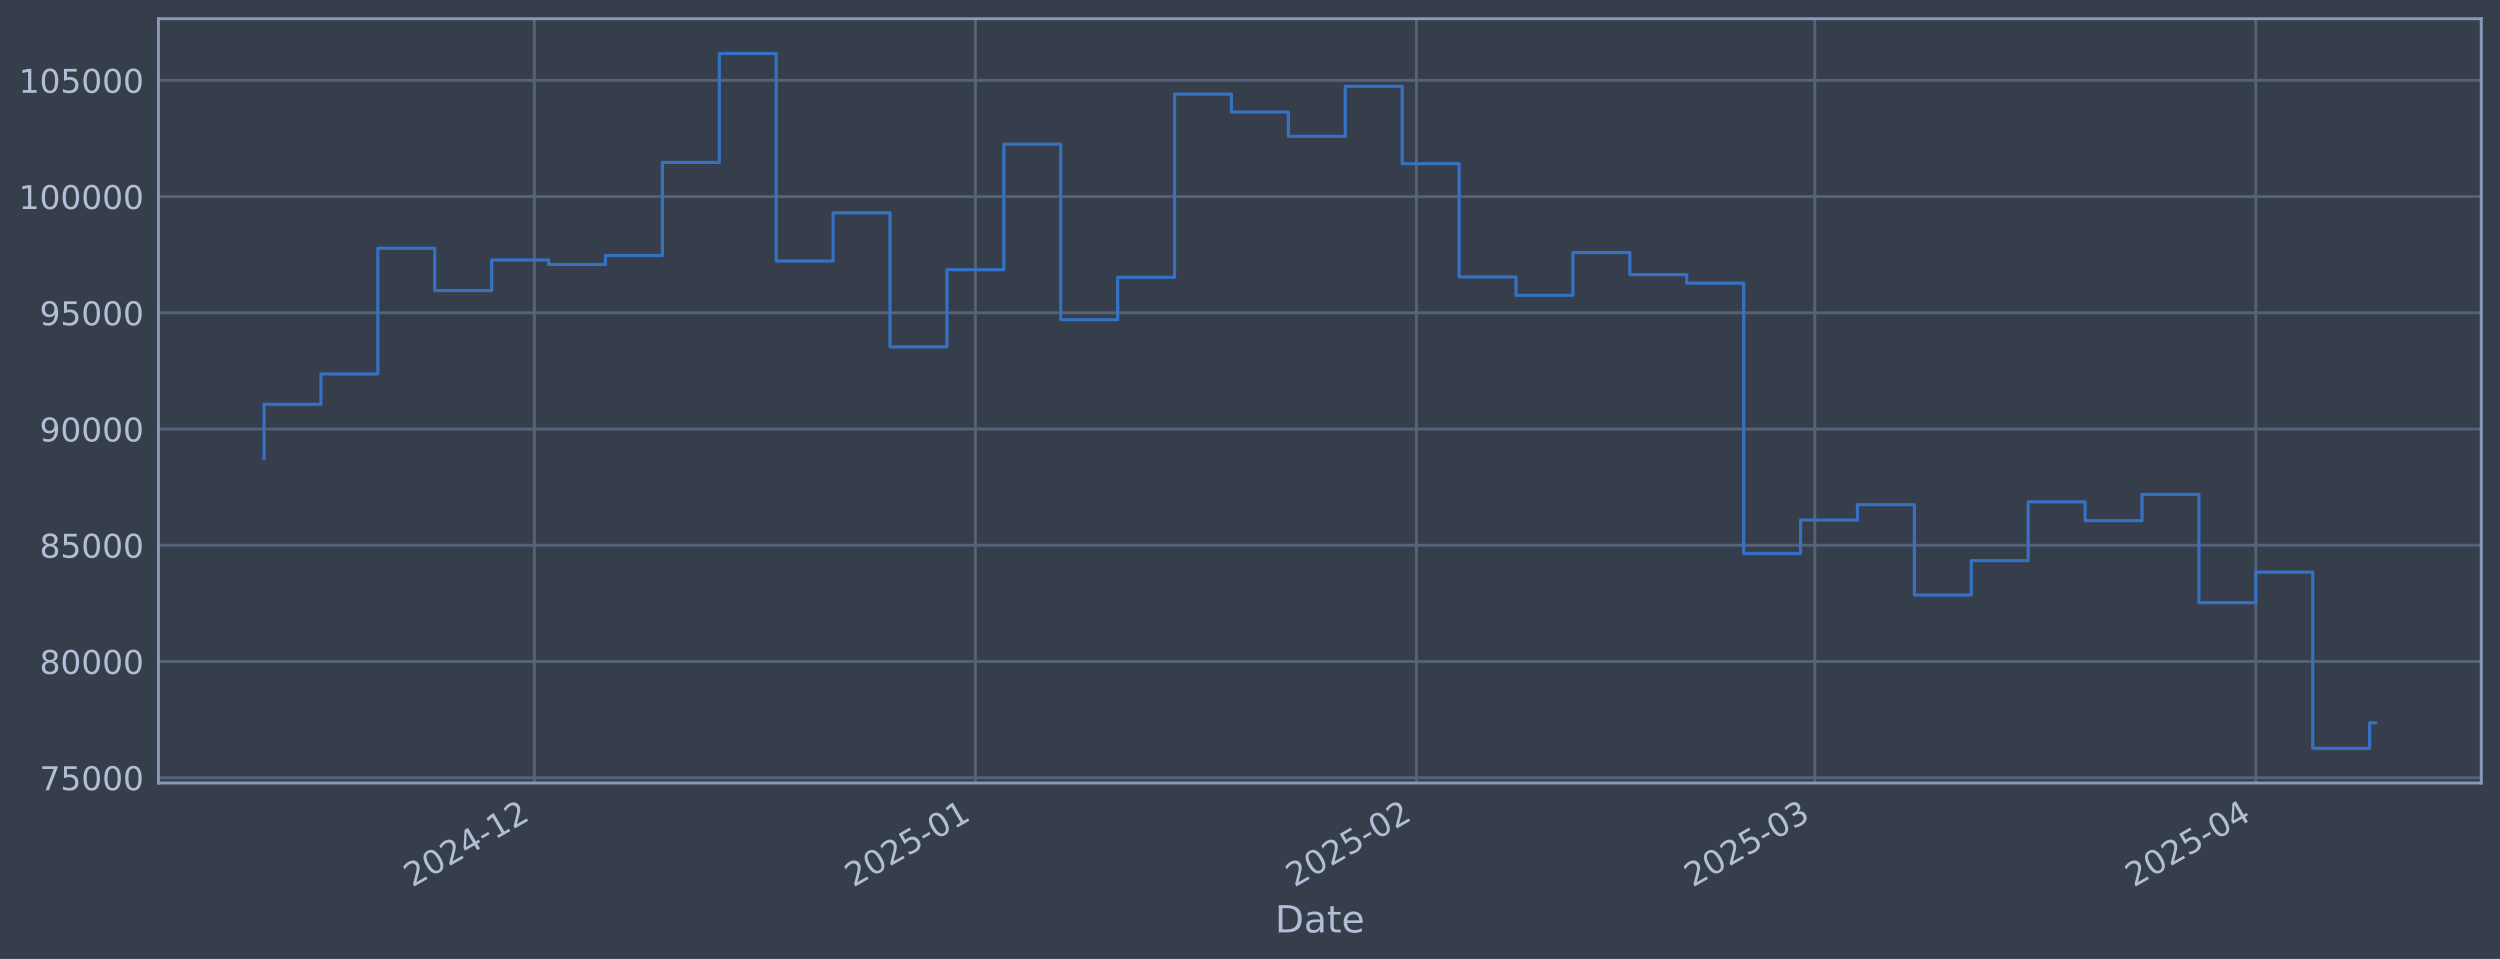
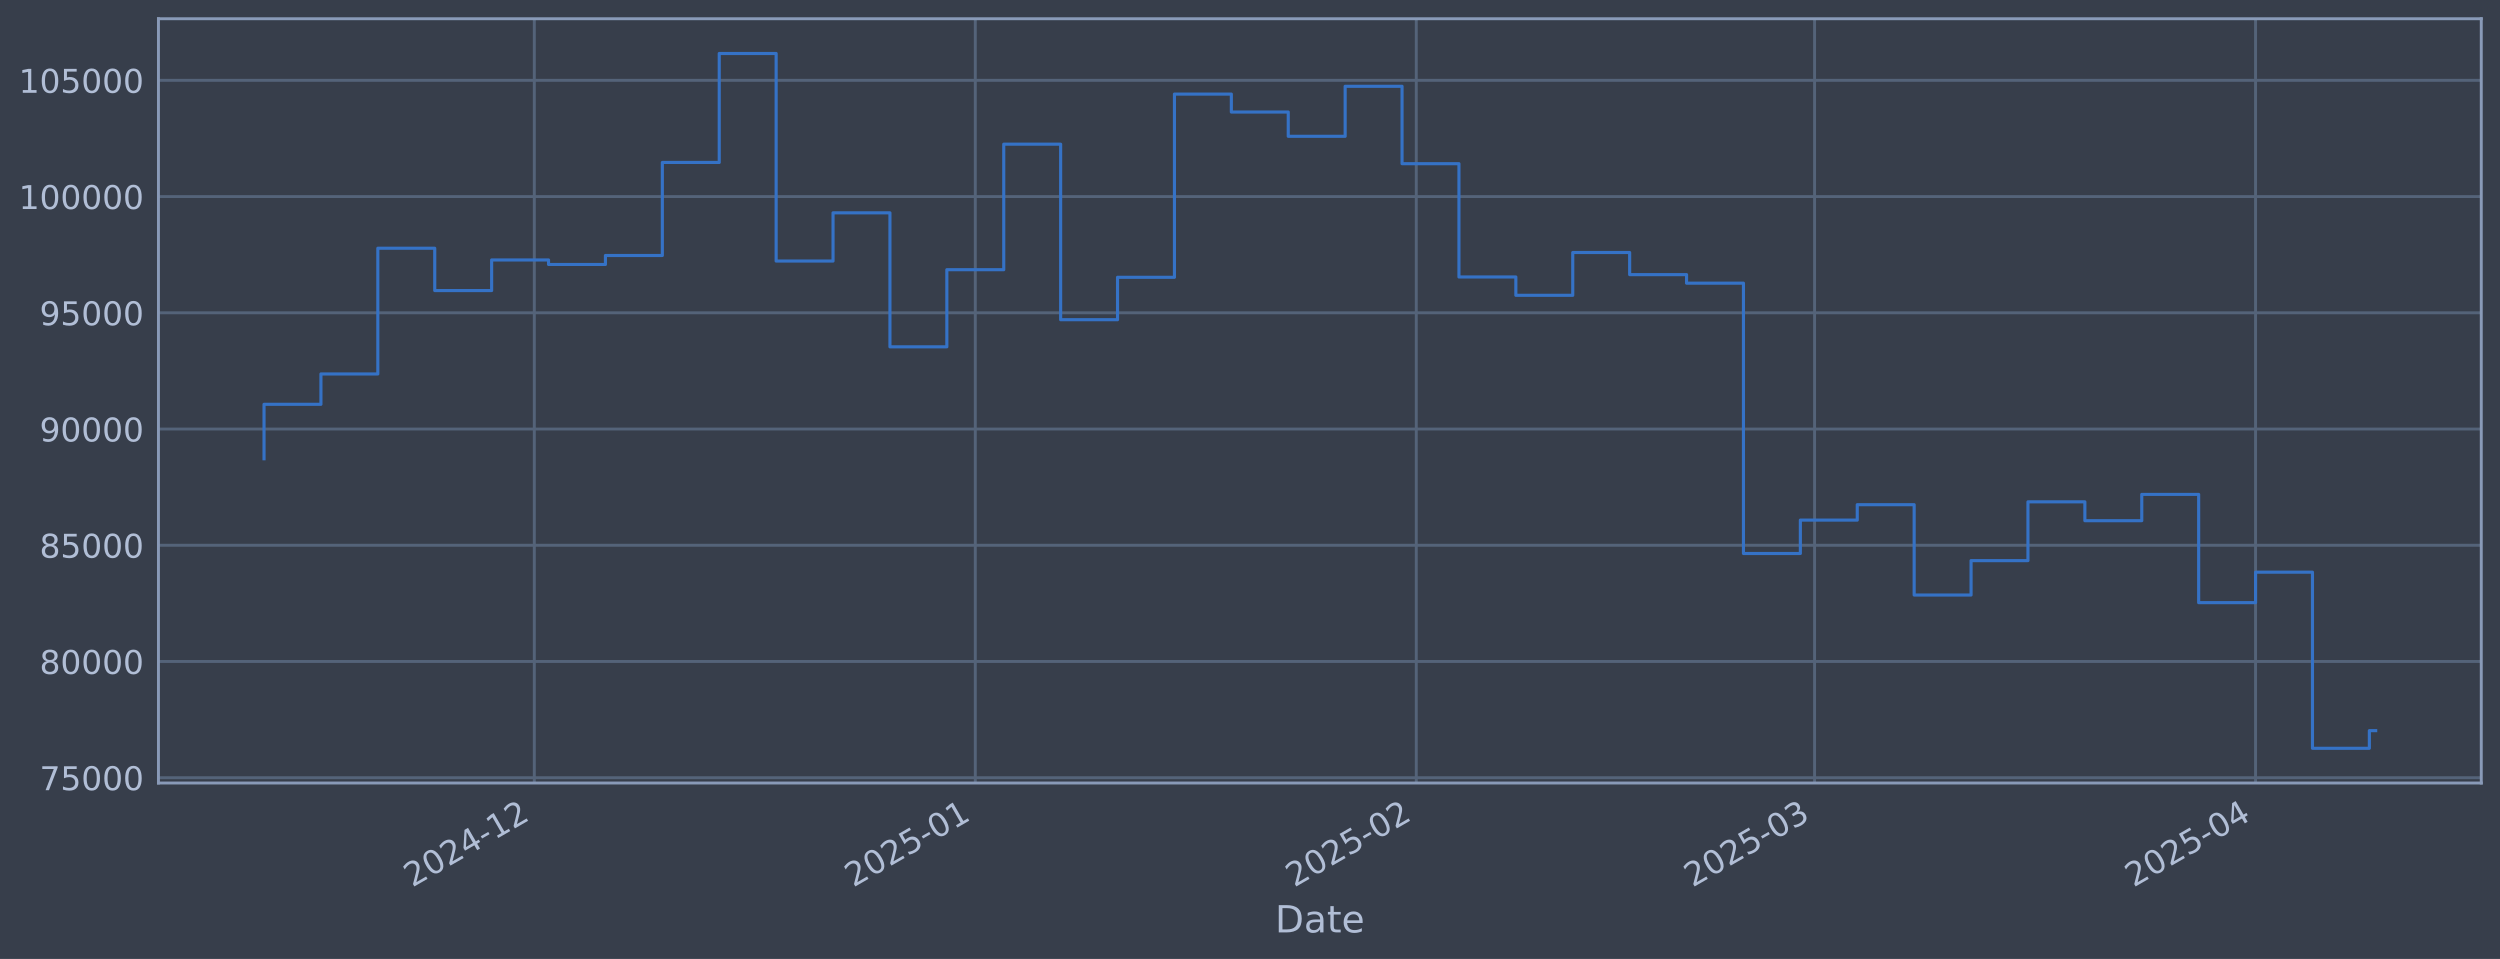
<svg xmlns="http://www.w3.org/2000/svg" xmlns:xlink="http://www.w3.org/1999/xlink" width="960.9pt" height="368.58pt" viewBox="0 0 960.9 368.58" version="1.1">
  <defs>
    <style type="text/css">*{stroke-linejoin: round; stroke-linecap: butt}</style>
  </defs>
  <g id="figure_1">
    <g id="patch_1">
      <path d="M 0 368.58  L 960.9 368.58  L 960.9 0  L 0 0  z " style="fill: #373e4b" />
    </g>
    <g id="axes_1">
      <g id="patch_2">
        <path d="M 60.901 300.96  L 953.701 300.96  L 953.701 7.2  L 60.901 7.2  z " style="fill: #373e4b" />
      </g>
      <g id="matplotlib.axis_1">
        <g id="xtick_1">
          <g id="line2d_1">
-             <path d="M 205.38 300.96  L 205.38 7.2  " clip-path="url(#p8b367d2f97)" style="fill: none; stroke: #546379; stroke-width: 1.12; stroke-linecap: square" />
+             <path d="M 205.367 300.96  L 205.367 7.2  " clip-path="url(#pa29e5a52fc)" style="fill: none; stroke: #546379; stroke-width: 1.12; stroke-linecap: square" />
          </g>
          <g id="line2d_2" />
          <g id="text_1">
-             <g style="fill: #b1bed6" transform="translate(158.477 341.1745) rotate(-30) scale(0.126 -0.126)">
+             <g style="fill: #b1bed6" transform="translate(158.4636 341.1745) rotate(-30) scale(0.126 -0.126)">
              <defs>
                <path id="DejaVuSans-32" d="M 1228 531  L 3431 531  L 3431 0  L 469 0  L 469 531  Q 828 903 1448 1529  Q 2069 2156 2228 2338  Q 2531 2678 2651 2914  Q 2772 3150 2772 3378  Q 2772 3750 2511 3984  Q 2250 4219 1831 4219  Q 1534 4219 1204 4116  Q 875 4013 500 3803  L 500 4441  Q 881 4594 1212 4672  Q 1544 4750 1819 4750  Q 2544 4750 2975 4387  Q 3406 4025 3406 3419  Q 3406 3131 3298 2873  Q 3191 2616 2906 2266  Q 2828 2175 2409 1742  Q 1991 1309 1228 531  z " transform="scale(0.015625)" />
                <path id="DejaVuSans-30" d="M 2034 4250  Q 1547 4250 1301 3770  Q 1056 3291 1056 2328  Q 1056 1369 1301 889  Q 1547 409 2034 409  Q 2525 409 2770 889  Q 3016 1369 3016 2328  Q 3016 3291 2770 3770  Q 2525 4250 2034 4250  z M 2034 4750  Q 2819 4750 3233 4129  Q 3647 3509 3647 2328  Q 3647 1150 3233 529  Q 2819 -91 2034 -91  Q 1250 -91 836 529  Q 422 1150 422 2328  Q 422 3509 836 4129  Q 1250 4750 2034 4750  z " transform="scale(0.015625)" />
                <path id="DejaVuSans-34" d="M 2419 4116  L 825 1625  L 2419 1625  L 2419 4116  z M 2253 4666  L 3047 4666  L 3047 1625  L 3713 1625  L 3713 1100  L 3047 1100  L 3047 0  L 2419 0  L 2419 1100  L 313 1100  L 313 1709  L 2253 4666  z " transform="scale(0.015625)" />
                <path id="DejaVuSans-2d" d="M 313 2009  L 1997 2009  L 1997 1497  L 313 1497  L 313 2009  z " transform="scale(0.015625)" />
                <path id="DejaVuSans-31" d="M 794 531  L 1825 531  L 1825 4091  L 703 3866  L 703 4441  L 1819 4666  L 2450 4666  L 2450 531  L 3481 531  L 3481 0  L 794 0  L 794 531  z " transform="scale(0.015625)" />
              </defs>
              <use xlink:href="#DejaVuSans-32" />
              <use xlink:href="#DejaVuSans-30" transform="translate(63.62305 0)" />
              <use xlink:href="#DejaVuSans-32" transform="translate(127.2461 0)" />
              <use xlink:href="#DejaVuSans-34" transform="translate(190.8691 0)" />
              <use xlink:href="#DejaVuSans-2d" transform="translate(254.4922 0)" />
              <use xlink:href="#DejaVuSans-31" transform="translate(290.5762 0)" />
              <use xlink:href="#DejaVuSans-32" transform="translate(354.1992 0)" />
            </g>
          </g>
        </g>
        <g id="xtick_2">
          <g id="line2d_3">
-             <path d="M 374.898 300.96  L 374.898 7.2  " clip-path="url(#p8b367d2f97)" style="fill: none; stroke: #546379; stroke-width: 1.12; stroke-linecap: square" />
+             <path d="M 374.863 300.96  L 374.863 7.2  " clip-path="url(#pa29e5a52fc)" style="fill: none; stroke: #546379; stroke-width: 1.12; stroke-linecap: square" />
          </g>
          <g id="line2d_4" />
          <g id="text_2">
-             <g style="fill: #b1bed6" transform="translate(327.9946 341.1745) rotate(-30) scale(0.126 -0.126)">
+             <g style="fill: #b1bed6" transform="translate(327.9595 341.1745) rotate(-30) scale(0.126 -0.126)">
              <defs>
                <path id="DejaVuSans-35" d="M 691 4666  L 3169 4666  L 3169 4134  L 1269 4134  L 1269 2991  Q 1406 3038 1543 3061  Q 1681 3084 1819 3084  Q 2600 3084 3056 2656  Q 3513 2228 3513 1497  Q 3513 744 3044 326  Q 2575 -91 1722 -91  Q 1428 -91 1123 -41  Q 819 9 494 109  L 494 744  Q 775 591 1075 516  Q 1375 441 1709 441  Q 2250 441 2565 725  Q 2881 1009 2881 1497  Q 2881 1984 2565 2268  Q 2250 2553 1709 2553  Q 1456 2553 1204 2497  Q 953 2441 691 2322  L 691 4666  z " transform="scale(0.015625)" />
              </defs>
              <use xlink:href="#DejaVuSans-32" />
              <use xlink:href="#DejaVuSans-30" transform="translate(63.62305 0)" />
              <use xlink:href="#DejaVuSans-32" transform="translate(127.2461 0)" />
              <use xlink:href="#DejaVuSans-35" transform="translate(190.8691 0)" />
              <use xlink:href="#DejaVuSans-2d" transform="translate(254.4922 0)" />
              <use xlink:href="#DejaVuSans-30" transform="translate(290.5762 0)" />
              <use xlink:href="#DejaVuSans-31" transform="translate(354.1992 0)" />
            </g>
          </g>
        </g>
        <g id="xtick_3">
          <g id="line2d_5">
-             <path d="M 544.416 300.96  L 544.416 7.2  " clip-path="url(#p8b367d2f97)" style="fill: none; stroke: #546379; stroke-width: 1.12; stroke-linecap: square" />
+             <path d="M 544.359 300.96  L 544.359 7.2  " clip-path="url(#pa29e5a52fc)" style="fill: none; stroke: #546379; stroke-width: 1.12; stroke-linecap: square" />
          </g>
          <g id="line2d_6" />
          <g id="text_3">
-             <g style="fill: #b1bed6" transform="translate(497.5123 341.1745) rotate(-30) scale(0.126 -0.126)">
+             <g style="fill: #b1bed6" transform="translate(497.4554 341.1745) rotate(-30) scale(0.126 -0.126)">
              <use xlink:href="#DejaVuSans-32" />
              <use xlink:href="#DejaVuSans-30" transform="translate(63.62305 0)" />
              <use xlink:href="#DejaVuSans-32" transform="translate(127.2461 0)" />
              <use xlink:href="#DejaVuSans-35" transform="translate(190.8691 0)" />
              <use xlink:href="#DejaVuSans-2d" transform="translate(254.4922 0)" />
              <use xlink:href="#DejaVuSans-30" transform="translate(290.5762 0)" />
              <use xlink:href="#DejaVuSans-32" transform="translate(354.1992 0)" />
            </g>
          </g>
        </g>
        <g id="xtick_4">
          <g id="line2d_7">
-             <path d="M 697.528 300.96  L 697.528 7.2  " clip-path="url(#p8b367d2f97)" style="fill: none; stroke: #546379; stroke-width: 1.12; stroke-linecap: square" />
+             <path d="M 697.452 300.96  L 697.452 7.2  " clip-path="url(#pa29e5a52fc)" style="fill: none; stroke: #546379; stroke-width: 1.12; stroke-linecap: square" />
          </g>
          <g id="line2d_8" />
          <g id="text_4">
-             <g style="fill: #b1bed6" transform="translate(650.625 341.1745) rotate(-30) scale(0.126 -0.126)">
+             <g style="fill: #b1bed6" transform="translate(650.5485 341.1745) rotate(-30) scale(0.126 -0.126)">
              <defs>
                <path id="DejaVuSans-33" d="M 2597 2516  Q 3050 2419 3304 2112  Q 3559 1806 3559 1356  Q 3559 666 3084 287  Q 2609 -91 1734 -91  Q 1441 -91 1130 -33  Q 819 25 488 141  L 488 750  Q 750 597 1062 519  Q 1375 441 1716 441  Q 2309 441 2620 675  Q 2931 909 2931 1356  Q 2931 1769 2642 2001  Q 2353 2234 1838 2234  L 1294 2234  L 1294 2753  L 1863 2753  Q 2328 2753 2575 2939  Q 2822 3125 2822 3475  Q 2822 3834 2567 4026  Q 2313 4219 1838 4219  Q 1578 4219 1281 4162  Q 984 4106 628 3988  L 628 4550  Q 988 4650 1302 4700  Q 1616 4750 1894 4750  Q 2613 4750 3031 4423  Q 3450 4097 3450 3541  Q 3450 3153 3228 2886  Q 3006 2619 2597 2516  z " transform="scale(0.015625)" />
              </defs>
              <use xlink:href="#DejaVuSans-32" />
              <use xlink:href="#DejaVuSans-30" transform="translate(63.62305 0)" />
              <use xlink:href="#DejaVuSans-32" transform="translate(127.2461 0)" />
              <use xlink:href="#DejaVuSans-35" transform="translate(190.8691 0)" />
              <use xlink:href="#DejaVuSans-2d" transform="translate(254.4922 0)" />
              <use xlink:href="#DejaVuSans-30" transform="translate(290.5762 0)" />
              <use xlink:href="#DejaVuSans-33" transform="translate(354.1992 0)" />
            </g>
          </g>
        </g>
        <g id="xtick_5">
          <g id="line2d_9">
-             <path d="M 867.046 300.96  L 867.046 7.2  " clip-path="url(#p8b367d2f97)" style="fill: none; stroke: #546379; stroke-width: 1.12; stroke-linecap: square" />
+             <path d="M 866.948 300.96  L 866.948 7.2  " clip-path="url(#pa29e5a52fc)" style="fill: none; stroke: #546379; stroke-width: 1.12; stroke-linecap: square" />
          </g>
          <g id="line2d_10" />
          <g id="text_5">
-             <g style="fill: #b1bed6" transform="translate(820.1426 341.1745) rotate(-30) scale(0.126 -0.126)">
+             <g style="fill: #b1bed6" transform="translate(820.0444 341.1745) rotate(-30) scale(0.126 -0.126)">
              <use xlink:href="#DejaVuSans-32" />
              <use xlink:href="#DejaVuSans-30" transform="translate(63.62305 0)" />
              <use xlink:href="#DejaVuSans-32" transform="translate(127.2461 0)" />
              <use xlink:href="#DejaVuSans-35" transform="translate(190.8691 0)" />
              <use xlink:href="#DejaVuSans-2d" transform="translate(254.4922 0)" />
              <use xlink:href="#DejaVuSans-30" transform="translate(290.5762 0)" />
              <use xlink:href="#DejaVuSans-34" transform="translate(354.1992 0)" />
            </g>
          </g>
        </g>
        <g id="text_6">
          <g style="fill: #b1bed6" transform="translate(490.0914 358.3856) scale(0.144 -0.144)">
            <defs>
              <path id="DejaVuSans-44" d="M 1259 4147  L 1259 519  L 2022 519  Q 2988 519 3436 956  Q 3884 1394 3884 2338  Q 3884 3275 3436 3711  Q 2988 4147 2022 4147  L 1259 4147  z M 628 4666  L 1925 4666  Q 3281 4666 3915 4102  Q 4550 3538 4550 2338  Q 4550 1131 3912 565  Q 3275 0 1925 0  L 628 0  L 628 4666  z " transform="scale(0.015625)" />
              <path id="DejaVuSans-61" d="M 2194 1759  Q 1497 1759 1228 1600  Q 959 1441 959 1056  Q 959 750 1161 570  Q 1363 391 1709 391  Q 2188 391 2477 730  Q 2766 1069 2766 1631  L 2766 1759  L 2194 1759  z M 3341 1997  L 3341 0  L 2766 0  L 2766 531  Q 2569 213 2275 61  Q 1981 -91 1556 -91  Q 1019 -91 701 211  Q 384 513 384 1019  Q 384 1609 779 1909  Q 1175 2209 1959 2209  L 2766 2209  L 2766 2266  Q 2766 2663 2505 2880  Q 2244 3097 1772 3097  Q 1472 3097 1187 3025  Q 903 2953 641 2809  L 641 3341  Q 956 3463 1253 3523  Q 1550 3584 1831 3584  Q 2591 3584 2966 3190  Q 3341 2797 3341 1997  z " transform="scale(0.015625)" />
              <path id="DejaVuSans-74" d="M 1172 4494  L 1172 3500  L 2356 3500  L 2356 3053  L 1172 3053  L 1172 1153  Q 1172 725 1289 603  Q 1406 481 1766 481  L 2356 481  L 2356 0  L 1766 0  Q 1100 0 847 248  Q 594 497 594 1153  L 594 3053  L 172 3053  L 172 3500  L 594 3500  L 594 4494  L 1172 4494  z " transform="scale(0.015625)" />
              <path id="DejaVuSans-65" d="M 3597 1894  L 3597 1613  L 953 1613  Q 991 1019 1311 708  Q 1631 397 2203 397  Q 2534 397 2845 478  Q 3156 559 3463 722  L 3463 178  Q 3153 47 2828 -22  Q 2503 -91 2169 -91  Q 1331 -91 842 396  Q 353 884 353 1716  Q 353 2575 817 3079  Q 1281 3584 2069 3584  Q 2775 3584 3186 3129  Q 3597 2675 3597 1894  z M 3022 2063  Q 3016 2534 2758 2815  Q 2500 3097 2075 3097  Q 1594 3097 1305 2825  Q 1016 2553 972 2059  L 3022 2063  z " transform="scale(0.015625)" />
            </defs>
            <use xlink:href="#DejaVuSans-44" />
            <use xlink:href="#DejaVuSans-61" transform="translate(77.00195 0)" />
            <use xlink:href="#DejaVuSans-74" transform="translate(138.2812 0)" />
            <use xlink:href="#DejaVuSans-65" transform="translate(177.4902 0)" />
          </g>
        </g>
      </g>
      <g id="matplotlib.axis_2">
        <g id="ytick_1">
          <g id="line2d_11">
-             <path d="M 60.901 298.924  L 953.701 298.924  " clip-path="url(#p8b367d2f97)" style="fill: none; stroke: #546379; stroke-width: 1.12; stroke-linecap: square" />
+             <path d="M 60.901 298.924  L 953.701 298.924  " clip-path="url(#pa29e5a52fc)" style="fill: none; stroke: #546379; stroke-width: 1.12; stroke-linecap: square" />
          </g>
          <g id="line2d_12" />
          <g id="text_7">
            <g style="fill: #b1bed6" transform="translate(15.21675 303.7108) scale(0.126 -0.126)">
              <defs>
                <path id="DejaVuSans-37" d="M 525 4666  L 3525 4666  L 3525 4397  L 1831 0  L 1172 0  L 2766 4134  L 525 4134  L 525 4666  z " transform="scale(0.015625)" />
              </defs>
              <use xlink:href="#DejaVuSans-37" />
              <use xlink:href="#DejaVuSans-35" transform="translate(63.62305 0)" />
              <use xlink:href="#DejaVuSans-30" transform="translate(127.2461 0)" />
              <use xlink:href="#DejaVuSans-30" transform="translate(190.8691 0)" />
              <use xlink:href="#DejaVuSans-30" transform="translate(254.4922 0)" />
            </g>
          </g>
        </g>
        <g id="ytick_2">
          <g id="line2d_13">
-             <path d="M 60.901 254.25  L 953.701 254.25  " clip-path="url(#p8b367d2f97)" style="fill: none; stroke: #546379; stroke-width: 1.12; stroke-linecap: square" />
+             <path d="M 60.901 254.25  L 953.701 254.25  " clip-path="url(#pa29e5a52fc)" style="fill: none; stroke: #546379; stroke-width: 1.12; stroke-linecap: square" />
          </g>
          <g id="line2d_14" />
          <g id="text_8">
            <g style="fill: #b1bed6" transform="translate(15.21675 259.037) scale(0.126 -0.126)">
              <defs>
                <path id="DejaVuSans-38" d="M 2034 2216  Q 1584 2216 1326 1975  Q 1069 1734 1069 1313  Q 1069 891 1326 650  Q 1584 409 2034 409  Q 2484 409 2743 651  Q 3003 894 3003 1313  Q 3003 1734 2745 1975  Q 2488 2216 2034 2216  z M 1403 2484  Q 997 2584 770 2862  Q 544 3141 544 3541  Q 544 4100 942 4425  Q 1341 4750 2034 4750  Q 2731 4750 3128 4425  Q 3525 4100 3525 3541  Q 3525 3141 3298 2862  Q 3072 2584 2669 2484  Q 3125 2378 3379 2068  Q 3634 1759 3634 1313  Q 3634 634 3220 271  Q 2806 -91 2034 -91  Q 1263 -91 848 271  Q 434 634 434 1313  Q 434 1759 690 2068  Q 947 2378 1403 2484  z M 1172 3481  Q 1172 3119 1398 2916  Q 1625 2713 2034 2713  Q 2441 2713 2670 2916  Q 2900 3119 2900 3481  Q 2900 3844 2670 4047  Q 2441 4250 2034 4250  Q 1625 4250 1398 4047  Q 1172 3844 1172 3481  z " transform="scale(0.015625)" />
              </defs>
              <use xlink:href="#DejaVuSans-38" />
              <use xlink:href="#DejaVuSans-30" transform="translate(63.62305 0)" />
              <use xlink:href="#DejaVuSans-30" transform="translate(127.2461 0)" />
              <use xlink:href="#DejaVuSans-30" transform="translate(190.8691 0)" />
              <use xlink:href="#DejaVuSans-30" transform="translate(254.4922 0)" />
            </g>
          </g>
        </g>
        <g id="ytick_3">
          <g id="line2d_15">
-             <path d="M 60.901 209.576  L 953.701 209.576  " clip-path="url(#p8b367d2f97)" style="fill: none; stroke: #546379; stroke-width: 1.12; stroke-linecap: square" />
+             <path d="M 60.901 209.576  L 953.701 209.576  " clip-path="url(#pa29e5a52fc)" style="fill: none; stroke: #546379; stroke-width: 1.12; stroke-linecap: square" />
          </g>
          <g id="line2d_16" />
          <g id="text_9">
            <g style="fill: #b1bed6" transform="translate(15.21675 214.3633) scale(0.126 -0.126)">
              <use xlink:href="#DejaVuSans-38" />
              <use xlink:href="#DejaVuSans-35" transform="translate(63.62305 0)" />
              <use xlink:href="#DejaVuSans-30" transform="translate(127.2461 0)" />
              <use xlink:href="#DejaVuSans-30" transform="translate(190.8691 0)" />
              <use xlink:href="#DejaVuSans-30" transform="translate(254.4922 0)" />
            </g>
          </g>
        </g>
        <g id="ytick_4">
          <g id="line2d_17">
-             <path d="M 60.901 164.903  L 953.701 164.903  " clip-path="url(#p8b367d2f97)" style="fill: none; stroke: #546379; stroke-width: 1.12; stroke-linecap: square" />
+             <path d="M 60.901 164.903  L 953.701 164.903  " clip-path="url(#pa29e5a52fc)" style="fill: none; stroke: #546379; stroke-width: 1.12; stroke-linecap: square" />
          </g>
          <g id="line2d_18" />
          <g id="text_10">
            <g style="fill: #b1bed6" transform="translate(15.21675 169.6896) scale(0.126 -0.126)">
              <defs>
                <path id="DejaVuSans-39" d="M 703 97  L 703 672  Q 941 559 1184 500  Q 1428 441 1663 441  Q 2288 441 2617 861  Q 2947 1281 2994 2138  Q 2813 1869 2534 1725  Q 2256 1581 1919 1581  Q 1219 1581 811 2004  Q 403 2428 403 3163  Q 403 3881 828 4315  Q 1253 4750 1959 4750  Q 2769 4750 3195 4129  Q 3622 3509 3622 2328  Q 3622 1225 3098 567  Q 2575 -91 1691 -91  Q 1453 -91 1209 -44  Q 966 3 703 97  z M 1959 2075  Q 2384 2075 2632 2365  Q 2881 2656 2881 3163  Q 2881 3666 2632 3958  Q 2384 4250 1959 4250  Q 1534 4250 1286 3958  Q 1038 3666 1038 3163  Q 1038 2656 1286 2365  Q 1534 2075 1959 2075  z " transform="scale(0.015625)" />
              </defs>
              <use xlink:href="#DejaVuSans-39" />
              <use xlink:href="#DejaVuSans-30" transform="translate(63.62305 0)" />
              <use xlink:href="#DejaVuSans-30" transform="translate(127.2461 0)" />
              <use xlink:href="#DejaVuSans-30" transform="translate(190.8691 0)" />
              <use xlink:href="#DejaVuSans-30" transform="translate(254.4922 0)" />
            </g>
          </g>
        </g>
        <g id="ytick_5">
          <g id="line2d_19">
-             <path d="M 60.901 120.229  L 953.701 120.229  " clip-path="url(#p8b367d2f97)" style="fill: none; stroke: #546379; stroke-width: 1.12; stroke-linecap: square" />
+             <path d="M 60.901 120.229  L 953.701 120.229  " clip-path="url(#pa29e5a52fc)" style="fill: none; stroke: #546379; stroke-width: 1.12; stroke-linecap: square" />
          </g>
          <g id="line2d_20" />
          <g id="text_11">
            <g style="fill: #b1bed6" transform="translate(15.21675 125.0159) scale(0.126 -0.126)">
              <use xlink:href="#DejaVuSans-39" />
              <use xlink:href="#DejaVuSans-35" transform="translate(63.62305 0)" />
              <use xlink:href="#DejaVuSans-30" transform="translate(127.2461 0)" />
              <use xlink:href="#DejaVuSans-30" transform="translate(190.8691 0)" />
              <use xlink:href="#DejaVuSans-30" transform="translate(254.4922 0)" />
            </g>
          </g>
        </g>
        <g id="ytick_6">
          <g id="line2d_21">
-             <path d="M 60.901 75.555  L 953.701 75.555  " clip-path="url(#p8b367d2f97)" style="fill: none; stroke: #546379; stroke-width: 1.12; stroke-linecap: square" />
+             <path d="M 60.901 75.555  L 953.701 75.555  " clip-path="url(#pa29e5a52fc)" style="fill: none; stroke: #546379; stroke-width: 1.12; stroke-linecap: square" />
          </g>
          <g id="line2d_22" />
          <g id="text_12">
            <g style="fill: #b1bed6" transform="translate(7.2 80.34213) scale(0.126 -0.126)">
              <use xlink:href="#DejaVuSans-31" />
              <use xlink:href="#DejaVuSans-30" transform="translate(63.62305 0)" />
              <use xlink:href="#DejaVuSans-30" transform="translate(127.2461 0)" />
              <use xlink:href="#DejaVuSans-30" transform="translate(190.8691 0)" />
              <use xlink:href="#DejaVuSans-30" transform="translate(254.4922 0)" />
              <use xlink:href="#DejaVuSans-30" transform="translate(318.1152 0)" />
            </g>
          </g>
        </g>
        <g id="ytick_7">
          <g id="line2d_23">
-             <path d="M 60.901 30.881  L 953.701 30.881  " clip-path="url(#p8b367d2f97)" style="fill: none; stroke: #546379; stroke-width: 1.12; stroke-linecap: square" />
+             <path d="M 60.901 30.881  L 953.701 30.881  " clip-path="url(#pa29e5a52fc)" style="fill: none; stroke: #546379; stroke-width: 1.12; stroke-linecap: square" />
          </g>
          <g id="line2d_24" />
          <g id="text_13">
            <g style="fill: #b1bed6" transform="translate(7.2 35.6684) scale(0.126 -0.126)">
              <use xlink:href="#DejaVuSans-31" />
              <use xlink:href="#DejaVuSans-30" transform="translate(63.62305 0)" />
              <use xlink:href="#DejaVuSans-35" transform="translate(127.2461 0)" />
              <use xlink:href="#DejaVuSans-30" transform="translate(190.8691 0)" />
              <use xlink:href="#DejaVuSans-30" transform="translate(254.4922 0)" />
              <use xlink:href="#DejaVuSans-30" transform="translate(318.1152 0)" />
            </g>
          </g>
        </g>
      </g>
      <g id="line2d_25">
-         <path d="M 101.482 176.341  L 101.482 155.403  L 123.356 155.403  L 123.356 143.732  L 145.229 143.732  L 145.229 95.418  L 167.102 95.418  L 167.102 111.678  L 188.975 111.678  L 188.975 99.915  L 210.849 99.915  L 210.849 101.649  L 232.722 101.649  L 232.722 98.2  L 254.595 98.2  L 254.595 62.443  L 276.468 62.443  L 276.468 20.553  L 298.342 20.553  L 298.342 100.335  L 320.215 100.335  L 320.215 81.808  L 342.088 81.808  L 342.088 133.306  L 363.961 133.306  L 363.961 103.667  L 385.835 103.667  L 385.835 55.422  L 407.708 55.422  L 407.708 122.885  L 429.581 122.885  L 429.581 106.584  L 451.454 106.584  L 451.454 36.163  L 473.327 36.163  L 473.327 43.059  L 495.201 43.059  L 495.201 52.391  L 517.074 52.391  L 517.074 33.169  L 538.947 33.169  L 538.947 62.915  L 560.82 62.915  L 560.82 106.463  L 582.694 106.463  L 582.694 113.51  L 604.567 113.51  L 604.567 97.056  L 626.44 97.056  L 626.44 105.551  L 648.313 105.551  L 648.313 108.839  L 670.187 108.839  L 670.187 212.74  L 692.06 212.74  L 692.06 199.911  L 713.933 199.911  L 713.933 193.981  L 735.806 193.981  L 735.806 228.703  L 757.68 228.703  L 757.68 215.477  L 779.553 215.477  L 779.553 192.89  L 801.426 192.89  L 801.426 200.132  L 823.299 200.132  L 823.299 190.029  L 845.173 190.029  L 845.173 231.635  L 867.046 231.635  L 867.046 219.923  L 888.919 219.923  L 888.919 287.607  L 910.792 287.607  L 910.792 277.807  L 913.119 277.807  " clip-path="url(#p8b367d2f97)" style="fill: none; stroke: #3572c6; stroke-width: 1.2; stroke-linecap: square" />
+         <path d="M 101.482 176.341  L 101.482 155.403  L 123.353 155.403  L 123.353 143.732  L 145.223 143.732  L 145.223 95.418  L 167.094 95.418  L 167.094 111.678  L 188.964 111.678  L 188.964 99.915  L 210.835 99.915  L 210.835 101.649  L 232.705 101.649  L 232.705 98.2  L 254.575 98.2  L 254.575 62.443  L 276.446 62.443  L 276.446 20.553  L 298.316 20.553  L 298.316 100.335  L 320.187 100.335  L 320.187 81.808  L 342.057 81.808  L 342.057 133.306  L 363.928 133.306  L 363.928 103.667  L 385.798 103.667  L 385.798 55.422  L 407.668 55.422  L 407.668 122.885  L 429.539 122.885  L 429.539 106.584  L 451.409 106.584  L 451.409 36.163  L 473.28 36.163  L 473.28 43.059  L 495.15 43.059  L 495.15 52.391  L 517.021 52.391  L 517.021 33.169  L 538.891 33.169  L 538.891 62.915  L 560.762 62.915  L 560.762 106.463  L 582.632 106.463  L 582.632 113.51  L 604.502 113.51  L 604.502 97.056  L 626.373 97.056  L 626.373 105.551  L 648.243 105.551  L 648.243 108.839  L 670.114 108.839  L 670.114 212.74  L 691.984 212.74  L 691.984 199.911  L 713.855 199.911  L 713.855 193.981  L 735.725 193.981  L 735.725 228.703  L 757.596 228.703  L 757.596 215.477  L 779.466 215.477  L 779.466 192.89  L 801.336 192.89  L 801.336 200.132  L 823.207 200.132  L 823.207 190.029  L 845.077 190.029  L 845.077 231.635  L 866.948 231.635  L 866.948 219.923  L 888.818 219.923  L 888.818 287.607  L 910.689 287.607  L 910.689 280.828  L 913.119 280.828  " clip-path="url(#pa29e5a52fc)" style="fill: none; stroke: #3572c6; stroke-width: 1.2; stroke-linecap: square" />
      </g>
      <g id="patch_3">
        <path d="M 60.901 300.96  L 60.901 7.2  " style="fill: none; stroke: #899ab8; stroke-width: 1.12; stroke-linejoin: miter; stroke-linecap: square" />
      </g>
      <g id="patch_4">
        <path d="M 953.701 300.96  L 953.701 7.2  " style="fill: none; stroke: #899ab8; stroke-width: 1.12; stroke-linejoin: miter; stroke-linecap: square" />
      </g>
      <g id="patch_5">
        <path d="M 60.901 300.96  L 953.701 300.96  " style="fill: none; stroke: #899ab8; stroke-width: 1.12; stroke-linejoin: miter; stroke-linecap: square" />
      </g>
      <g id="patch_6">
        <path d="M 60.901 7.2  L 953.701 7.2  " style="fill: none; stroke: #899ab8; stroke-width: 1.12; stroke-linejoin: miter; stroke-linecap: square" />
      </g>
    </g>
  </g>
  <defs>
-     <clipPath id="p8b367d2f97">
+     <clipPath id="pa29e5a52fc">
      <rect x="60.901" y="7.2" width="892.8" height="293.76" />
    </clipPath>
  </defs>
</svg>
